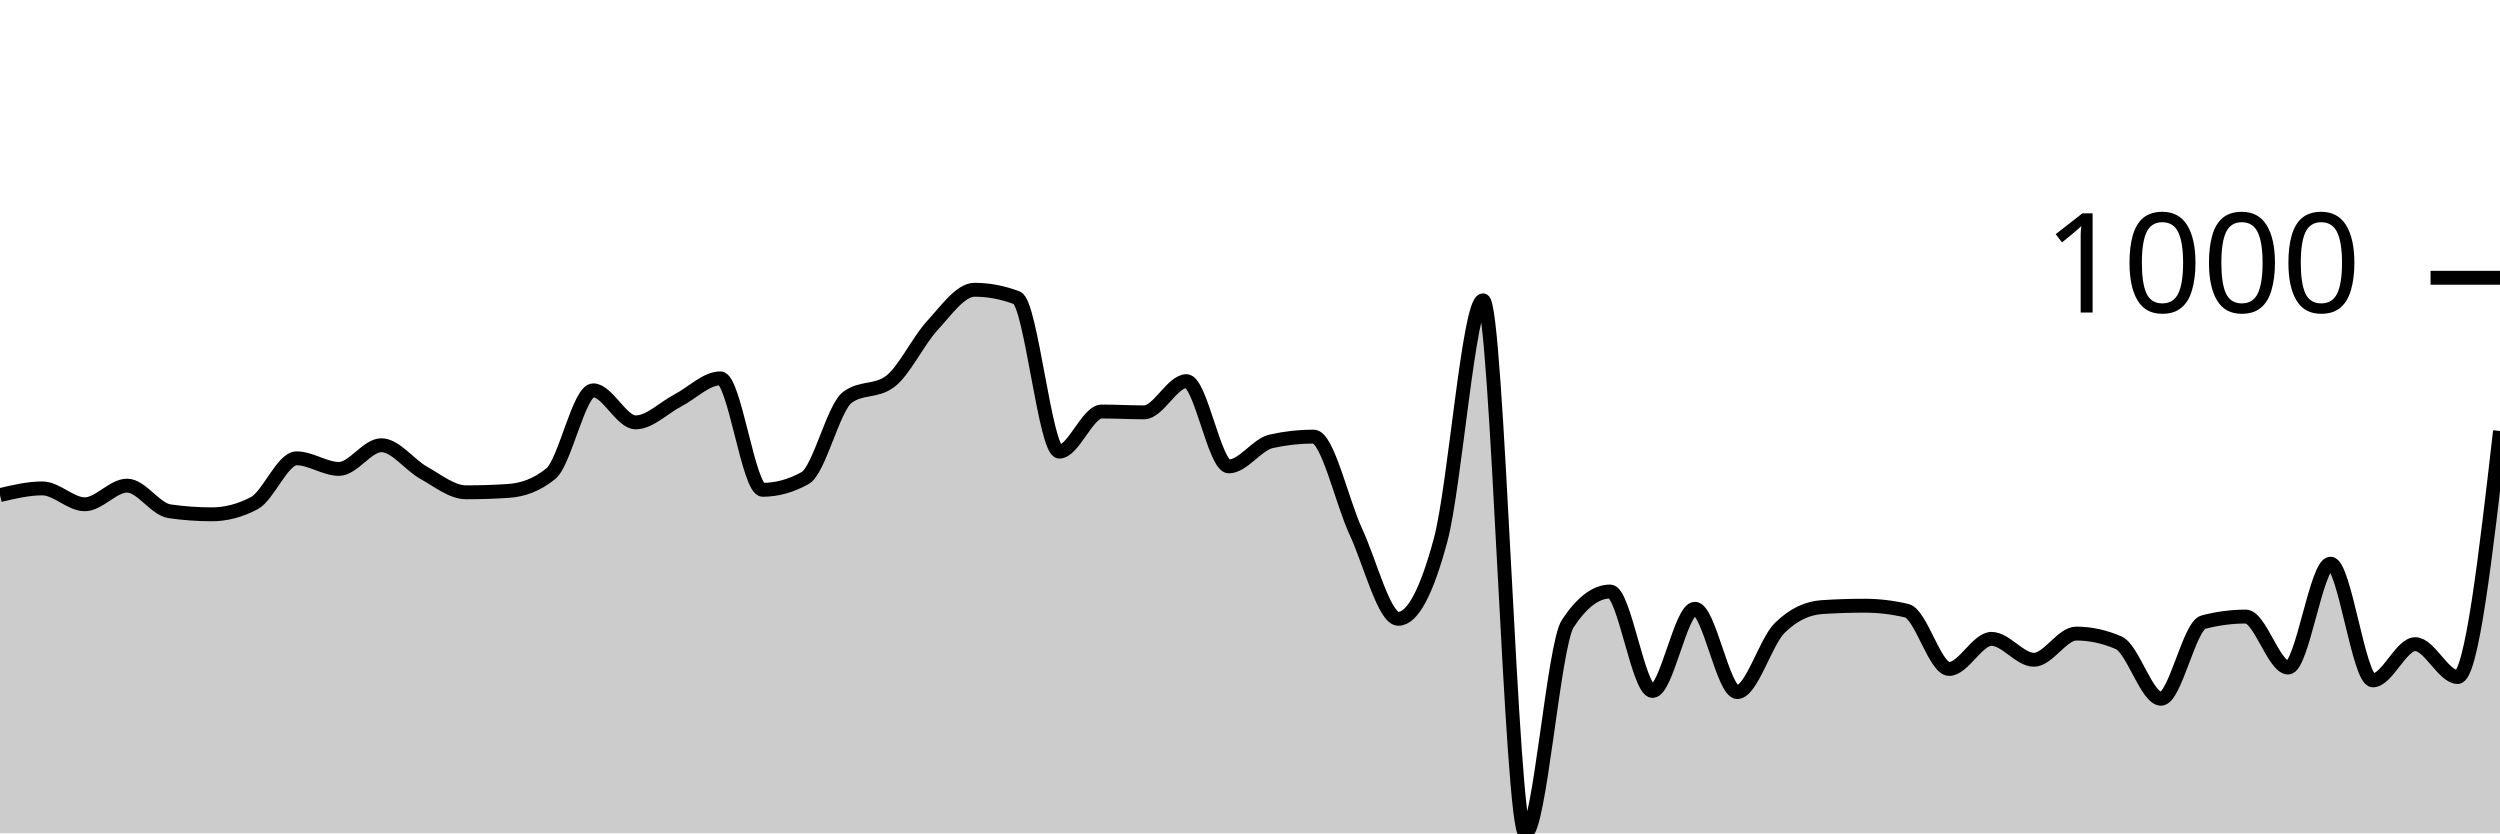
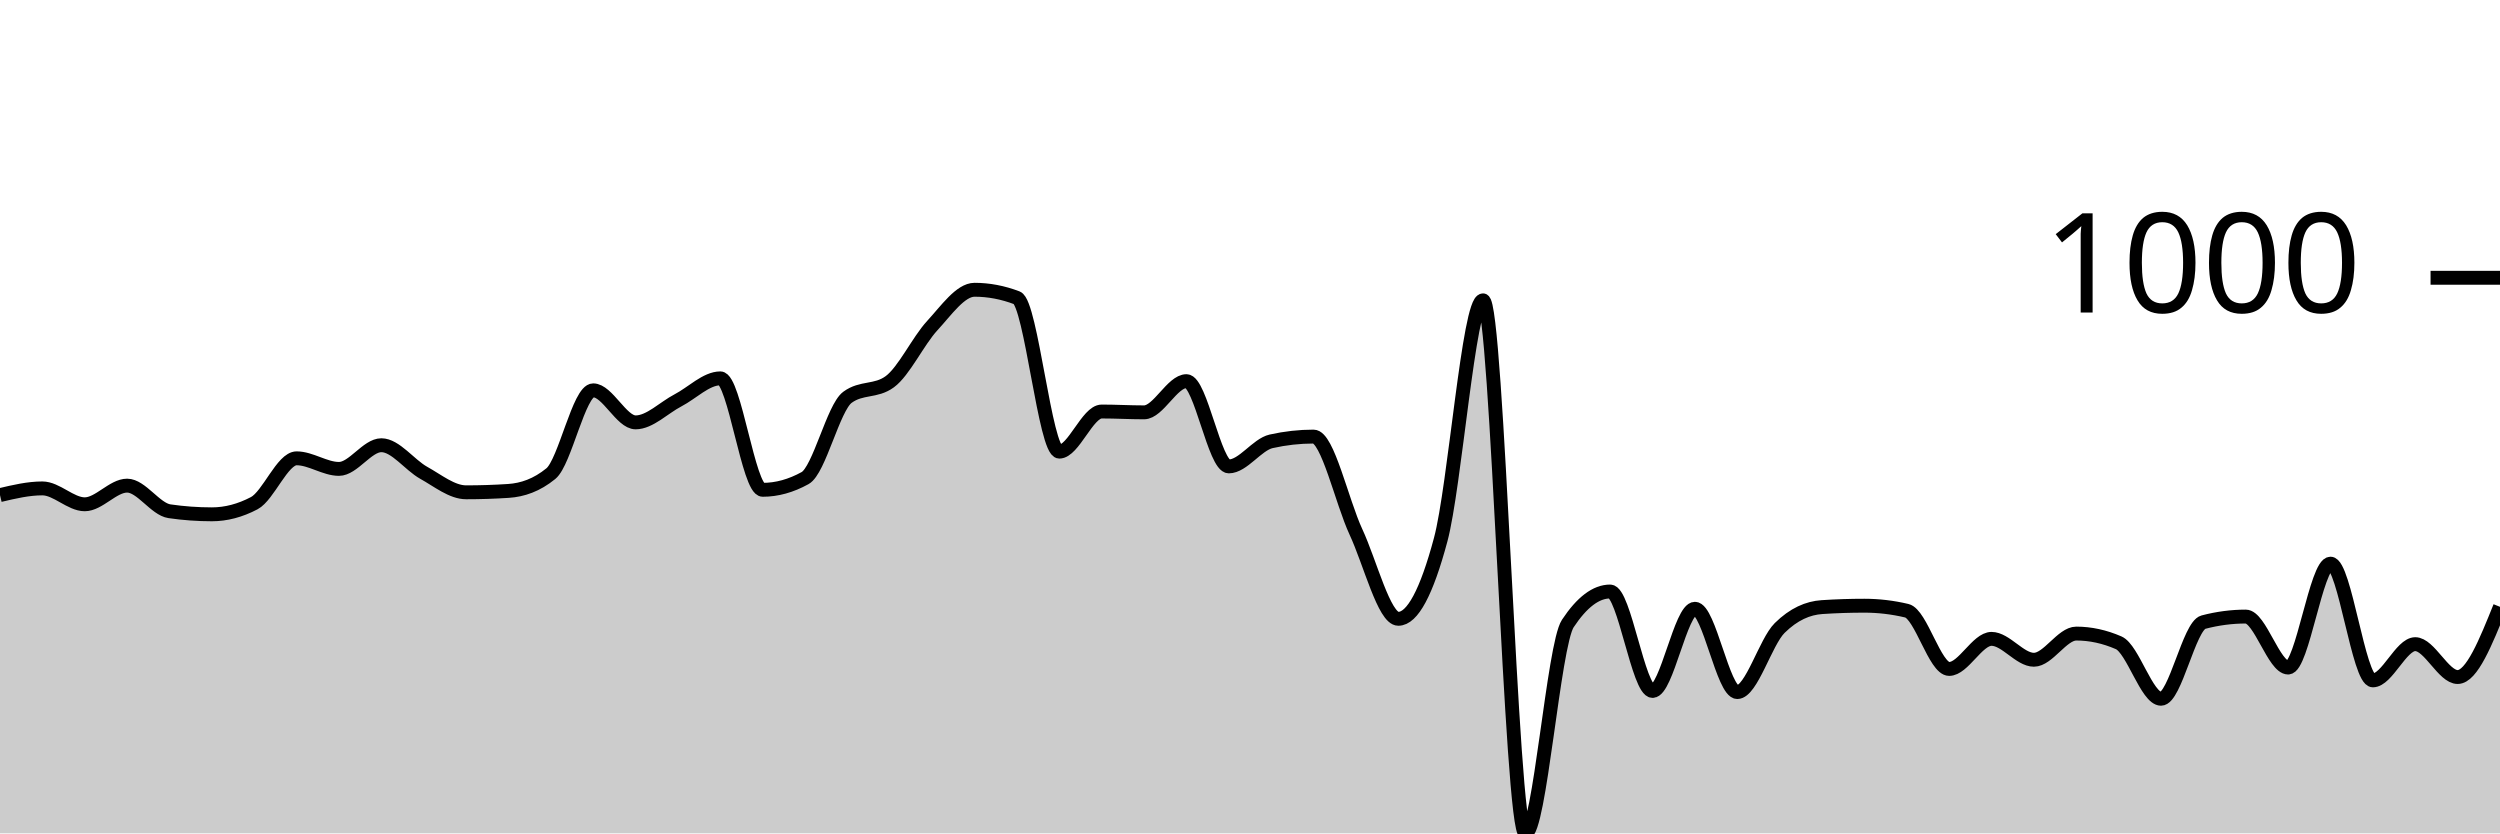
<svg xmlns="http://www.w3.org/2000/svg" viewBox="0 0 180 60">
  <g transform="translate(0,20)">
-     <path class="area" fill="rgba(0, 0, 0, 0.2)" d="M0,15.647C1.017,15.406,2.034,15.165,3.051,15.165C4.068,15.165,5.085,16.309,6.102,16.309C7.119,16.309,8.136,14.965,9.153,14.965C10.169,14.965,11.186,16.663,12.203,16.81C13.22,16.958,14.237,17.031,15.254,17.031C16.271,17.031,17.288,16.764,18.305,16.229C19.322,15.694,20.339,12.999,21.356,12.999C22.373,12.999,23.39,13.761,24.407,13.761C25.424,13.761,26.441,12.056,27.458,12.056C28.475,12.056,29.492,13.477,30.508,14.042C31.525,14.607,32.542,15.446,33.559,15.446C34.576,15.446,35.593,15.413,36.61,15.346C37.627,15.279,38.644,14.931,39.661,14.102C40.678,13.273,41.695,8.104,42.712,8.104C43.729,8.104,44.746,10.411,45.763,10.411C46.78,10.411,47.797,9.355,48.814,8.826C49.831,8.298,50.847,7.242,51.864,7.242C52.881,7.242,53.898,15.266,54.915,15.266C55.932,15.266,56.949,14.985,57.966,14.423C58.983,13.862,60,9.355,61.017,8.606C62.034,7.857,63.051,8.231,64.068,7.482C65.085,6.734,66.102,4.554,67.119,3.45C68.136,2.347,69.153,0.863,70.169,0.863C71.186,0.863,72.203,1.057,73.22,1.444C74.237,1.832,75.254,12.518,76.271,12.518C77.288,12.518,78.305,9.629,79.322,9.629C80.339,9.629,81.356,9.689,82.373,9.689C83.39,9.689,84.407,7.442,85.424,7.442C86.441,7.442,87.458,13.581,88.475,13.581C89.492,13.581,90.508,12.003,91.525,11.775C92.542,11.548,93.559,11.434,94.576,11.434C95.593,11.434,96.61,16.108,97.627,18.295C98.644,20.481,99.661,24.554,100.678,24.554C101.695,24.554,102.712,22.655,103.729,18.857C104.746,15.059,105.763,1.625,106.78,1.625C107.797,1.625,108.814,40,109.831,40C110.847,40,111.864,26.433,112.881,24.895C113.898,23.357,114.915,22.588,115.932,22.588C116.949,22.588,117.966,29.749,118.983,29.749C120,29.749,121.017,23.831,122.034,23.831C123.051,23.831,124.068,29.829,125.085,29.829C126.102,29.829,127.119,26.219,128.136,25.216C129.153,24.213,130.169,23.778,131.186,23.711C132.203,23.644,133.22,23.611,134.237,23.611C135.254,23.611,136.271,23.731,137.288,23.972C138.305,24.213,139.322,28.164,140.339,28.164C141.356,28.164,142.373,25.998,143.39,25.998C144.407,25.998,145.424,27.503,146.441,27.503C147.458,27.503,148.475,25.617,149.492,25.617C150.508,25.617,151.525,25.838,152.542,26.279C153.559,26.72,154.576,30.311,155.593,30.311C156.61,30.311,157.627,25.062,158.644,24.794C159.661,24.527,160.678,24.393,161.695,24.393C162.712,24.393,163.729,28.064,164.746,28.064C165.763,28.064,166.78,20.582,167.797,20.582C168.814,20.582,169.831,28.987,170.847,28.987C171.864,28.987,172.881,26.379,173.898,26.379C174.915,26.379,175.932,28.746,176.949,28.746C177.966,28.746,178.983,19.89,180,11.033L180,40C178.983,40,177.966,40,176.949,40C175.932,40,174.915,40,173.898,40C172.881,40,171.864,40,170.847,40C169.831,40,168.814,40,167.797,40C166.78,40,165.763,40,164.746,40C163.729,40,162.712,40,161.695,40C160.678,40,159.661,40,158.644,40C157.627,40,156.61,40,155.593,40C154.576,40,153.559,40,152.542,40C151.525,40,150.508,40,149.492,40C148.475,40,147.458,40,146.441,40C145.424,40,144.407,40,143.39,40C142.373,40,141.356,40,140.339,40C139.322,40,138.305,40,137.288,40C136.271,40,135.254,40,134.237,40C133.22,40,132.203,40,131.186,40C130.169,40,129.153,40,128.136,40C127.119,40,126.102,40,125.085,40C124.068,40,123.051,40,122.034,40C121.017,40,120,40,118.983,40C117.966,40,116.949,40,115.932,40C114.915,40,113.898,40,112.881,40C111.864,40,110.847,40,109.831,40C108.814,40,107.797,40,106.78,40C105.763,40,104.746,40,103.729,40C102.712,40,101.695,40,100.678,40C99.661,40,98.644,40,97.627,40C96.61,40,95.593,40,94.576,40C93.559,40,92.542,40,91.525,40C90.508,40,89.492,40,88.475,40C87.458,40,86.441,40,85.424,40C84.407,40,83.39,40,82.373,40C81.356,40,80.339,40,79.322,40C78.305,40,77.288,40,76.271,40C75.254,40,74.237,40,73.22,40C72.203,40,71.186,40,70.169,40C69.153,40,68.136,40,67.119,40C66.102,40,65.085,40,64.068,40C63.051,40,62.034,40,61.017,40C60,40,58.983,40,57.966,40C56.949,40,55.932,40,54.915,40C53.898,40,52.881,40,51.864,40C50.847,40,49.831,40,48.814,40C47.797,40,46.78,40,45.763,40C44.746,40,43.729,40,42.712,40C41.695,40,40.678,40,39.661,40C38.644,40,37.627,40,36.61,40C35.593,40,34.576,40,33.559,40C32.542,40,31.525,40,30.508,40C29.492,40,28.475,40,27.458,40C26.441,40,25.424,40,24.407,40C23.39,40,22.373,40,21.356,40C20.339,40,19.322,40,18.305,40C17.288,40,16.271,40,15.254,40C14.237,40,13.22,40,12.203,40C11.186,40,10.169,40,9.153,40C8.136,40,7.119,40,6.102,40C5.085,40,4.068,40,3.051,40C2.034,40,1.017,40,0,40Z" />
-     <path class="line" stroke="black" fill="none" d="M0,15.647C1.017,15.406,2.034,15.165,3.051,15.165C4.068,15.165,5.085,16.309,6.102,16.309C7.119,16.309,8.136,14.965,9.153,14.965C10.169,14.965,11.186,16.663,12.203,16.81C13.22,16.958,14.237,17.031,15.254,17.031C16.271,17.031,17.288,16.764,18.305,16.229C19.322,15.694,20.339,12.999,21.356,12.999C22.373,12.999,23.39,13.761,24.407,13.761C25.424,13.761,26.441,12.056,27.458,12.056C28.475,12.056,29.492,13.477,30.508,14.042C31.525,14.607,32.542,15.446,33.559,15.446C34.576,15.446,35.593,15.413,36.61,15.346C37.627,15.279,38.644,14.931,39.661,14.102C40.678,13.273,41.695,8.104,42.712,8.104C43.729,8.104,44.746,10.411,45.763,10.411C46.78,10.411,47.797,9.355,48.814,8.826C49.831,8.298,50.847,7.242,51.864,7.242C52.881,7.242,53.898,15.266,54.915,15.266C55.932,15.266,56.949,14.985,57.966,14.423C58.983,13.862,60,9.355,61.017,8.606C62.034,7.857,63.051,8.231,64.068,7.482C65.085,6.734,66.102,4.554,67.119,3.45C68.136,2.347,69.153,0.863,70.169,0.863C71.186,0.863,72.203,1.057,73.22,1.444C74.237,1.832,75.254,12.518,76.271,12.518C77.288,12.518,78.305,9.629,79.322,9.629C80.339,9.629,81.356,9.689,82.373,9.689C83.39,9.689,84.407,7.442,85.424,7.442C86.441,7.442,87.458,13.581,88.475,13.581C89.492,13.581,90.508,12.003,91.525,11.775C92.542,11.548,93.559,11.434,94.576,11.434C95.593,11.434,96.61,16.108,97.627,18.295C98.644,20.481,99.661,24.554,100.678,24.554C101.695,24.554,102.712,22.655,103.729,18.857C104.746,15.059,105.763,1.625,106.78,1.625C107.797,1.625,108.814,40,109.831,40C110.847,40,111.864,26.433,112.881,24.895C113.898,23.357,114.915,22.588,115.932,22.588C116.949,22.588,117.966,29.749,118.983,29.749C120,29.749,121.017,23.831,122.034,23.831C123.051,23.831,124.068,29.829,125.085,29.829C126.102,29.829,127.119,26.219,128.136,25.216C129.153,24.213,130.169,23.778,131.186,23.711C132.203,23.644,133.22,23.611,134.237,23.611C135.254,23.611,136.271,23.731,137.288,23.972C138.305,24.213,139.322,28.164,140.339,28.164C141.356,28.164,142.373,25.998,143.39,25.998C144.407,25.998,145.424,27.503,146.441,27.503C147.458,27.503,148.475,25.617,149.492,25.617C150.508,25.617,151.525,25.838,152.542,26.279C153.559,26.72,154.576,30.311,155.593,30.311C156.61,30.311,157.627,25.062,158.644,24.794C159.661,24.527,160.678,24.393,161.695,24.393C162.712,24.393,163.729,28.064,164.746,28.064C165.763,28.064,166.78,20.582,167.797,20.582C168.814,20.582,169.831,28.987,170.847,28.987C171.864,28.987,172.881,26.379,173.898,26.379C174.915,26.379,175.932,28.746,176.949,28.746C177.966,28.746,178.983,19.89,180,11.033" />
+     <path class="area" fill="rgba(0, 0, 0, 0.2)" d="M0,15.647C1.017,15.406,2.034,15.165,3.051,15.165C4.068,15.165,5.085,16.309,6.102,16.309C7.119,16.309,8.136,14.965,9.153,14.965C10.169,14.965,11.186,16.663,12.203,16.81C13.22,16.958,14.237,17.031,15.254,17.031C16.271,17.031,17.288,16.764,18.305,16.229C19.322,15.694,20.339,12.999,21.356,12.999C22.373,12.999,23.39,13.761,24.407,13.761C25.424,13.761,26.441,12.056,27.458,12.056C28.475,12.056,29.492,13.477,30.508,14.042C31.525,14.607,32.542,15.446,33.559,15.446C34.576,15.446,35.593,15.413,36.61,15.346C37.627,15.279,38.644,14.931,39.661,14.102C40.678,13.273,41.695,8.104,42.712,8.104C43.729,8.104,44.746,10.411,45.763,10.411C46.78,10.411,47.797,9.355,48.814,8.826C49.831,8.298,50.847,7.242,51.864,7.242C52.881,7.242,53.898,15.266,54.915,15.266C55.932,15.266,56.949,14.985,57.966,14.423C58.983,13.862,60,9.355,61.017,8.606C62.034,7.857,63.051,8.231,64.068,7.482C65.085,6.734,66.102,4.554,67.119,3.45C68.136,2.347,69.153,0.863,70.169,0.863C71.186,0.863,72.203,1.057,73.22,1.444C74.237,1.832,75.254,12.518,76.271,12.518C77.288,12.518,78.305,9.629,79.322,9.629C80.339,9.629,81.356,9.689,82.373,9.689C83.39,9.689,84.407,7.442,85.424,7.442C86.441,7.442,87.458,13.581,88.475,13.581C89.492,13.581,90.508,12.003,91.525,11.775C92.542,11.548,93.559,11.434,94.576,11.434C95.593,11.434,96.61,16.108,97.627,18.295C98.644,20.481,99.661,24.554,100.678,24.554C101.695,24.554,102.712,22.655,103.729,18.857C104.746,15.059,105.763,1.625,106.78,1.625C107.797,1.625,108.814,40,109.831,40C110.847,40,111.864,26.433,112.881,24.895C113.898,23.357,114.915,22.588,115.932,22.588C116.949,22.588,117.966,29.749,118.983,29.749C120,29.749,121.017,23.831,122.034,23.831C123.051,23.831,124.068,29.829,125.085,29.829C126.102,29.829,127.119,26.219,128.136,25.216C129.153,24.213,130.169,23.778,131.186,23.711C132.203,23.644,133.22,23.611,134.237,23.611C135.254,23.611,136.271,23.731,137.288,23.972C138.305,24.213,139.322,28.164,140.339,28.164C141.356,28.164,142.373,25.998,143.39,25.998C144.407,25.998,145.424,27.503,146.441,27.503C147.458,27.503,148.475,25.617,149.492,25.617C150.508,25.617,151.525,25.838,152.542,26.279C153.559,26.72,154.576,30.311,155.593,30.311C156.61,30.311,157.627,25.062,158.644,24.794C159.661,24.527,160.678,24.393,161.695,24.393C162.712,24.393,163.729,28.064,164.746,28.064C165.763,28.064,166.78,20.582,167.797,20.582C168.814,20.582,169.831,28.987,170.847,28.987C171.864,28.987,172.881,26.379,173.898,26.379C174.915,26.379,175.932,28.746,176.949,28.746C177.966,28.746,178.983,26.219,180,23.691L180,40C178.983,40,177.966,40,176.949,40C175.932,40,174.915,40,173.898,40C172.881,40,171.864,40,170.847,40C169.831,40,168.814,40,167.797,40C166.78,40,165.763,40,164.746,40C163.729,40,162.712,40,161.695,40C160.678,40,159.661,40,158.644,40C157.627,40,156.61,40,155.593,40C154.576,40,153.559,40,152.542,40C151.525,40,150.508,40,149.492,40C148.475,40,147.458,40,146.441,40C145.424,40,144.407,40,143.39,40C142.373,40,141.356,40,140.339,40C139.322,40,138.305,40,137.288,40C136.271,40,135.254,40,134.237,40C133.22,40,132.203,40,131.186,40C130.169,40,129.153,40,128.136,40C127.119,40,126.102,40,125.085,40C124.068,40,123.051,40,122.034,40C121.017,40,120,40,118.983,40C117.966,40,116.949,40,115.932,40C114.915,40,113.898,40,112.881,40C111.864,40,110.847,40,109.831,40C108.814,40,107.797,40,106.78,40C105.763,40,104.746,40,103.729,40C102.712,40,101.695,40,100.678,40C99.661,40,98.644,40,97.627,40C96.61,40,95.593,40,94.576,40C93.559,40,92.542,40,91.525,40C90.508,40,89.492,40,88.475,40C87.458,40,86.441,40,85.424,40C84.407,40,83.39,40,82.373,40C81.356,40,80.339,40,79.322,40C78.305,40,77.288,40,76.271,40C75.254,40,74.237,40,73.22,40C72.203,40,71.186,40,70.169,40C69.153,40,68.136,40,67.119,40C66.102,40,65.085,40,64.068,40C63.051,40,62.034,40,61.017,40C60,40,58.983,40,57.966,40C56.949,40,55.932,40,54.915,40C53.898,40,52.881,40,51.864,40C50.847,40,49.831,40,48.814,40C47.797,40,46.78,40,45.763,40C44.746,40,43.729,40,42.712,40C41.695,40,40.678,40,39.661,40C38.644,40,37.627,40,36.61,40C35.593,40,34.576,40,33.559,40C32.542,40,31.525,40,30.508,40C29.492,40,28.475,40,27.458,40C26.441,40,25.424,40,24.407,40C23.39,40,22.373,40,21.356,40C20.339,40,19.322,40,18.305,40C17.288,40,16.271,40,15.254,40C14.237,40,13.22,40,12.203,40C11.186,40,10.169,40,9.153,40C8.136,40,7.119,40,6.102,40C5.085,40,4.068,40,3.051,40C2.034,40,1.017,40,0,40Z" />
+     <path class="line" stroke="black" fill="none" d="M0,15.647C1.017,15.406,2.034,15.165,3.051,15.165C4.068,15.165,5.085,16.309,6.102,16.309C7.119,16.309,8.136,14.965,9.153,14.965C10.169,14.965,11.186,16.663,12.203,16.81C13.22,16.958,14.237,17.031,15.254,17.031C16.271,17.031,17.288,16.764,18.305,16.229C19.322,15.694,20.339,12.999,21.356,12.999C22.373,12.999,23.39,13.761,24.407,13.761C25.424,13.761,26.441,12.056,27.458,12.056C28.475,12.056,29.492,13.477,30.508,14.042C31.525,14.607,32.542,15.446,33.559,15.446C34.576,15.446,35.593,15.413,36.61,15.346C37.627,15.279,38.644,14.931,39.661,14.102C40.678,13.273,41.695,8.104,42.712,8.104C43.729,8.104,44.746,10.411,45.763,10.411C46.78,10.411,47.797,9.355,48.814,8.826C49.831,8.298,50.847,7.242,51.864,7.242C52.881,7.242,53.898,15.266,54.915,15.266C55.932,15.266,56.949,14.985,57.966,14.423C58.983,13.862,60,9.355,61.017,8.606C62.034,7.857,63.051,8.231,64.068,7.482C65.085,6.734,66.102,4.554,67.119,3.45C68.136,2.347,69.153,0.863,70.169,0.863C71.186,0.863,72.203,1.057,73.22,1.444C74.237,1.832,75.254,12.518,76.271,12.518C77.288,12.518,78.305,9.629,79.322,9.629C80.339,9.629,81.356,9.689,82.373,9.689C83.39,9.689,84.407,7.442,85.424,7.442C86.441,7.442,87.458,13.581,88.475,13.581C89.492,13.581,90.508,12.003,91.525,11.775C92.542,11.548,93.559,11.434,94.576,11.434C95.593,11.434,96.61,16.108,97.627,18.295C98.644,20.481,99.661,24.554,100.678,24.554C101.695,24.554,102.712,22.655,103.729,18.857C104.746,15.059,105.763,1.625,106.78,1.625C107.797,1.625,108.814,40,109.831,40C110.847,40,111.864,26.433,112.881,24.895C113.898,23.357,114.915,22.588,115.932,22.588C116.949,22.588,117.966,29.749,118.983,29.749C120,29.749,121.017,23.831,122.034,23.831C123.051,23.831,124.068,29.829,125.085,29.829C126.102,29.829,127.119,26.219,128.136,25.216C129.153,24.213,130.169,23.778,131.186,23.711C132.203,23.644,133.22,23.611,134.237,23.611C135.254,23.611,136.271,23.731,137.288,23.972C138.305,24.213,139.322,28.164,140.339,28.164C141.356,28.164,142.373,25.998,143.39,25.998C144.407,25.998,145.424,27.503,146.441,27.503C147.458,27.503,148.475,25.617,149.492,25.617C150.508,25.617,151.525,25.838,152.542,26.279C153.559,26.72,154.576,30.311,155.593,30.311C156.61,30.311,157.627,25.062,158.644,24.794C159.661,24.527,160.678,24.393,161.695,24.393C162.712,24.393,163.729,28.064,164.746,28.064C165.763,28.064,166.78,20.582,167.797,20.582C168.814,20.582,169.831,28.987,170.847,28.987C171.864,28.987,172.881,26.379,173.898,26.379C174.915,26.379,175.932,28.746,176.949,28.746C177.966,28.746,178.983,26.219,180,23.691" />
    <path class="axis-ceiling" stroke-width="1" stroke="black" fill="none" d="M175,0L180,0" />
    <text class="axis-ceiling-label" font-family="sans-serif" text-anchor="end" font-size="10px" x="170" y="2.5">1000</text>
  </g>
</svg>
